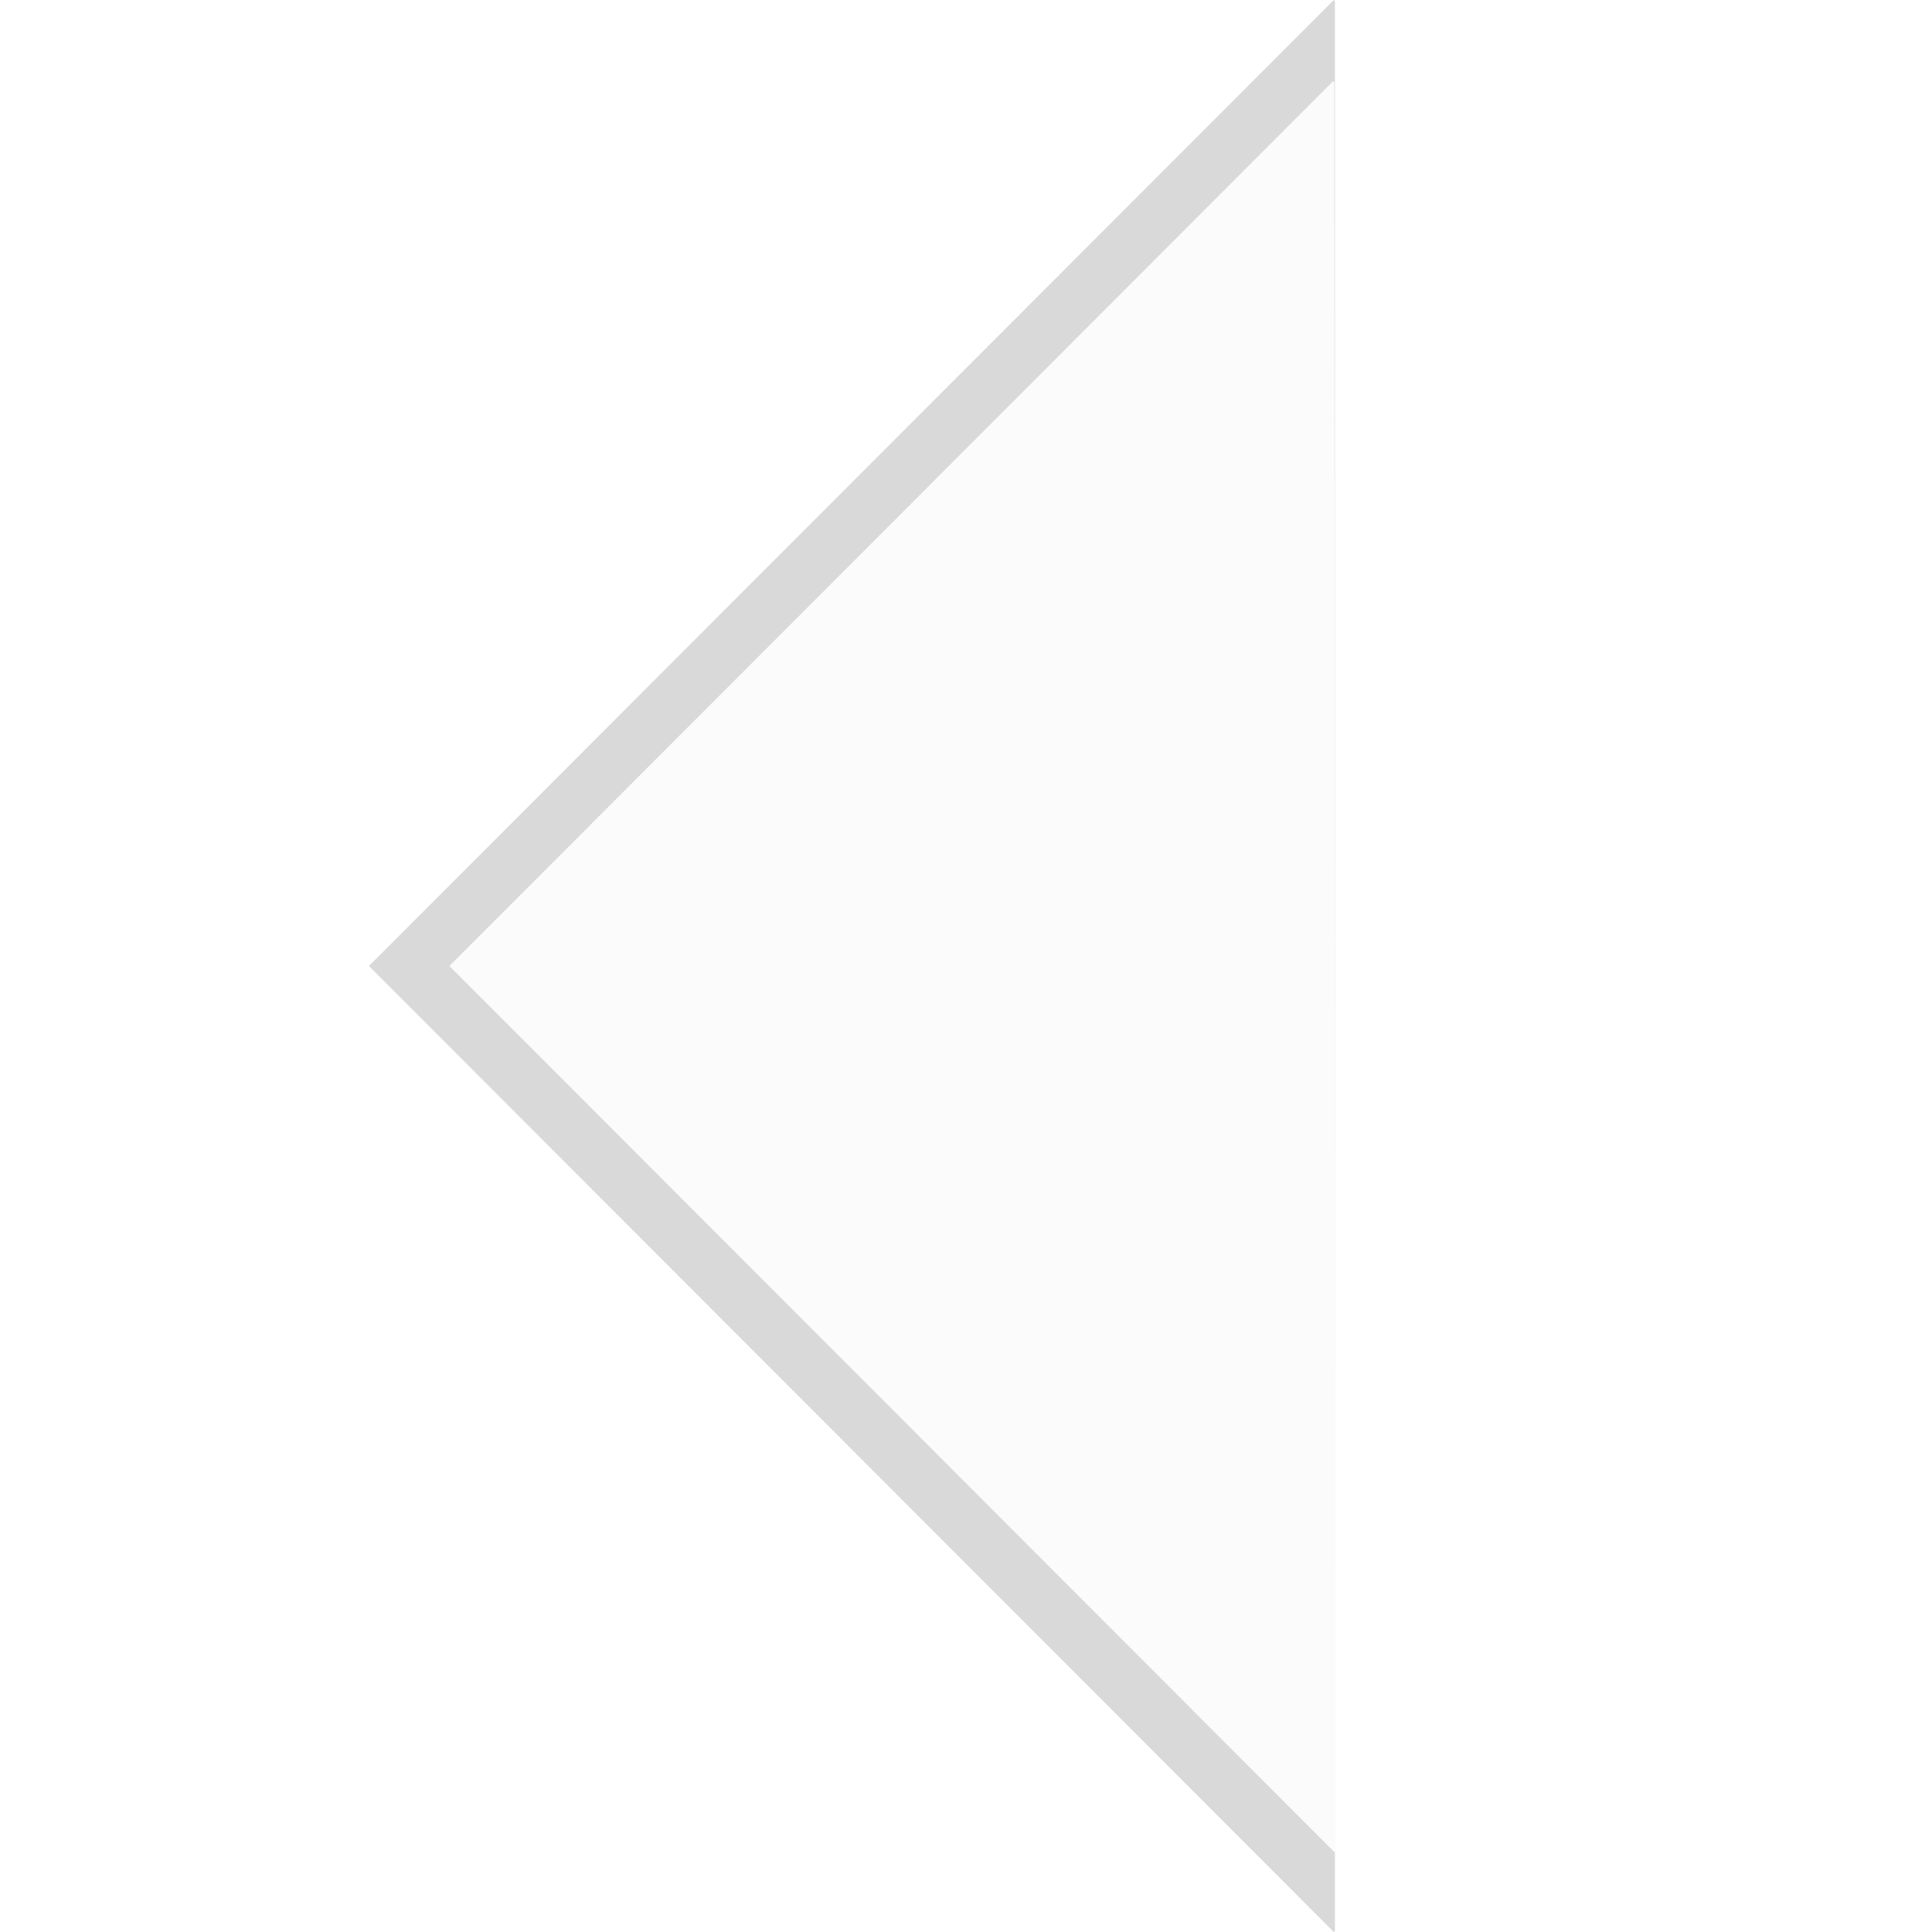
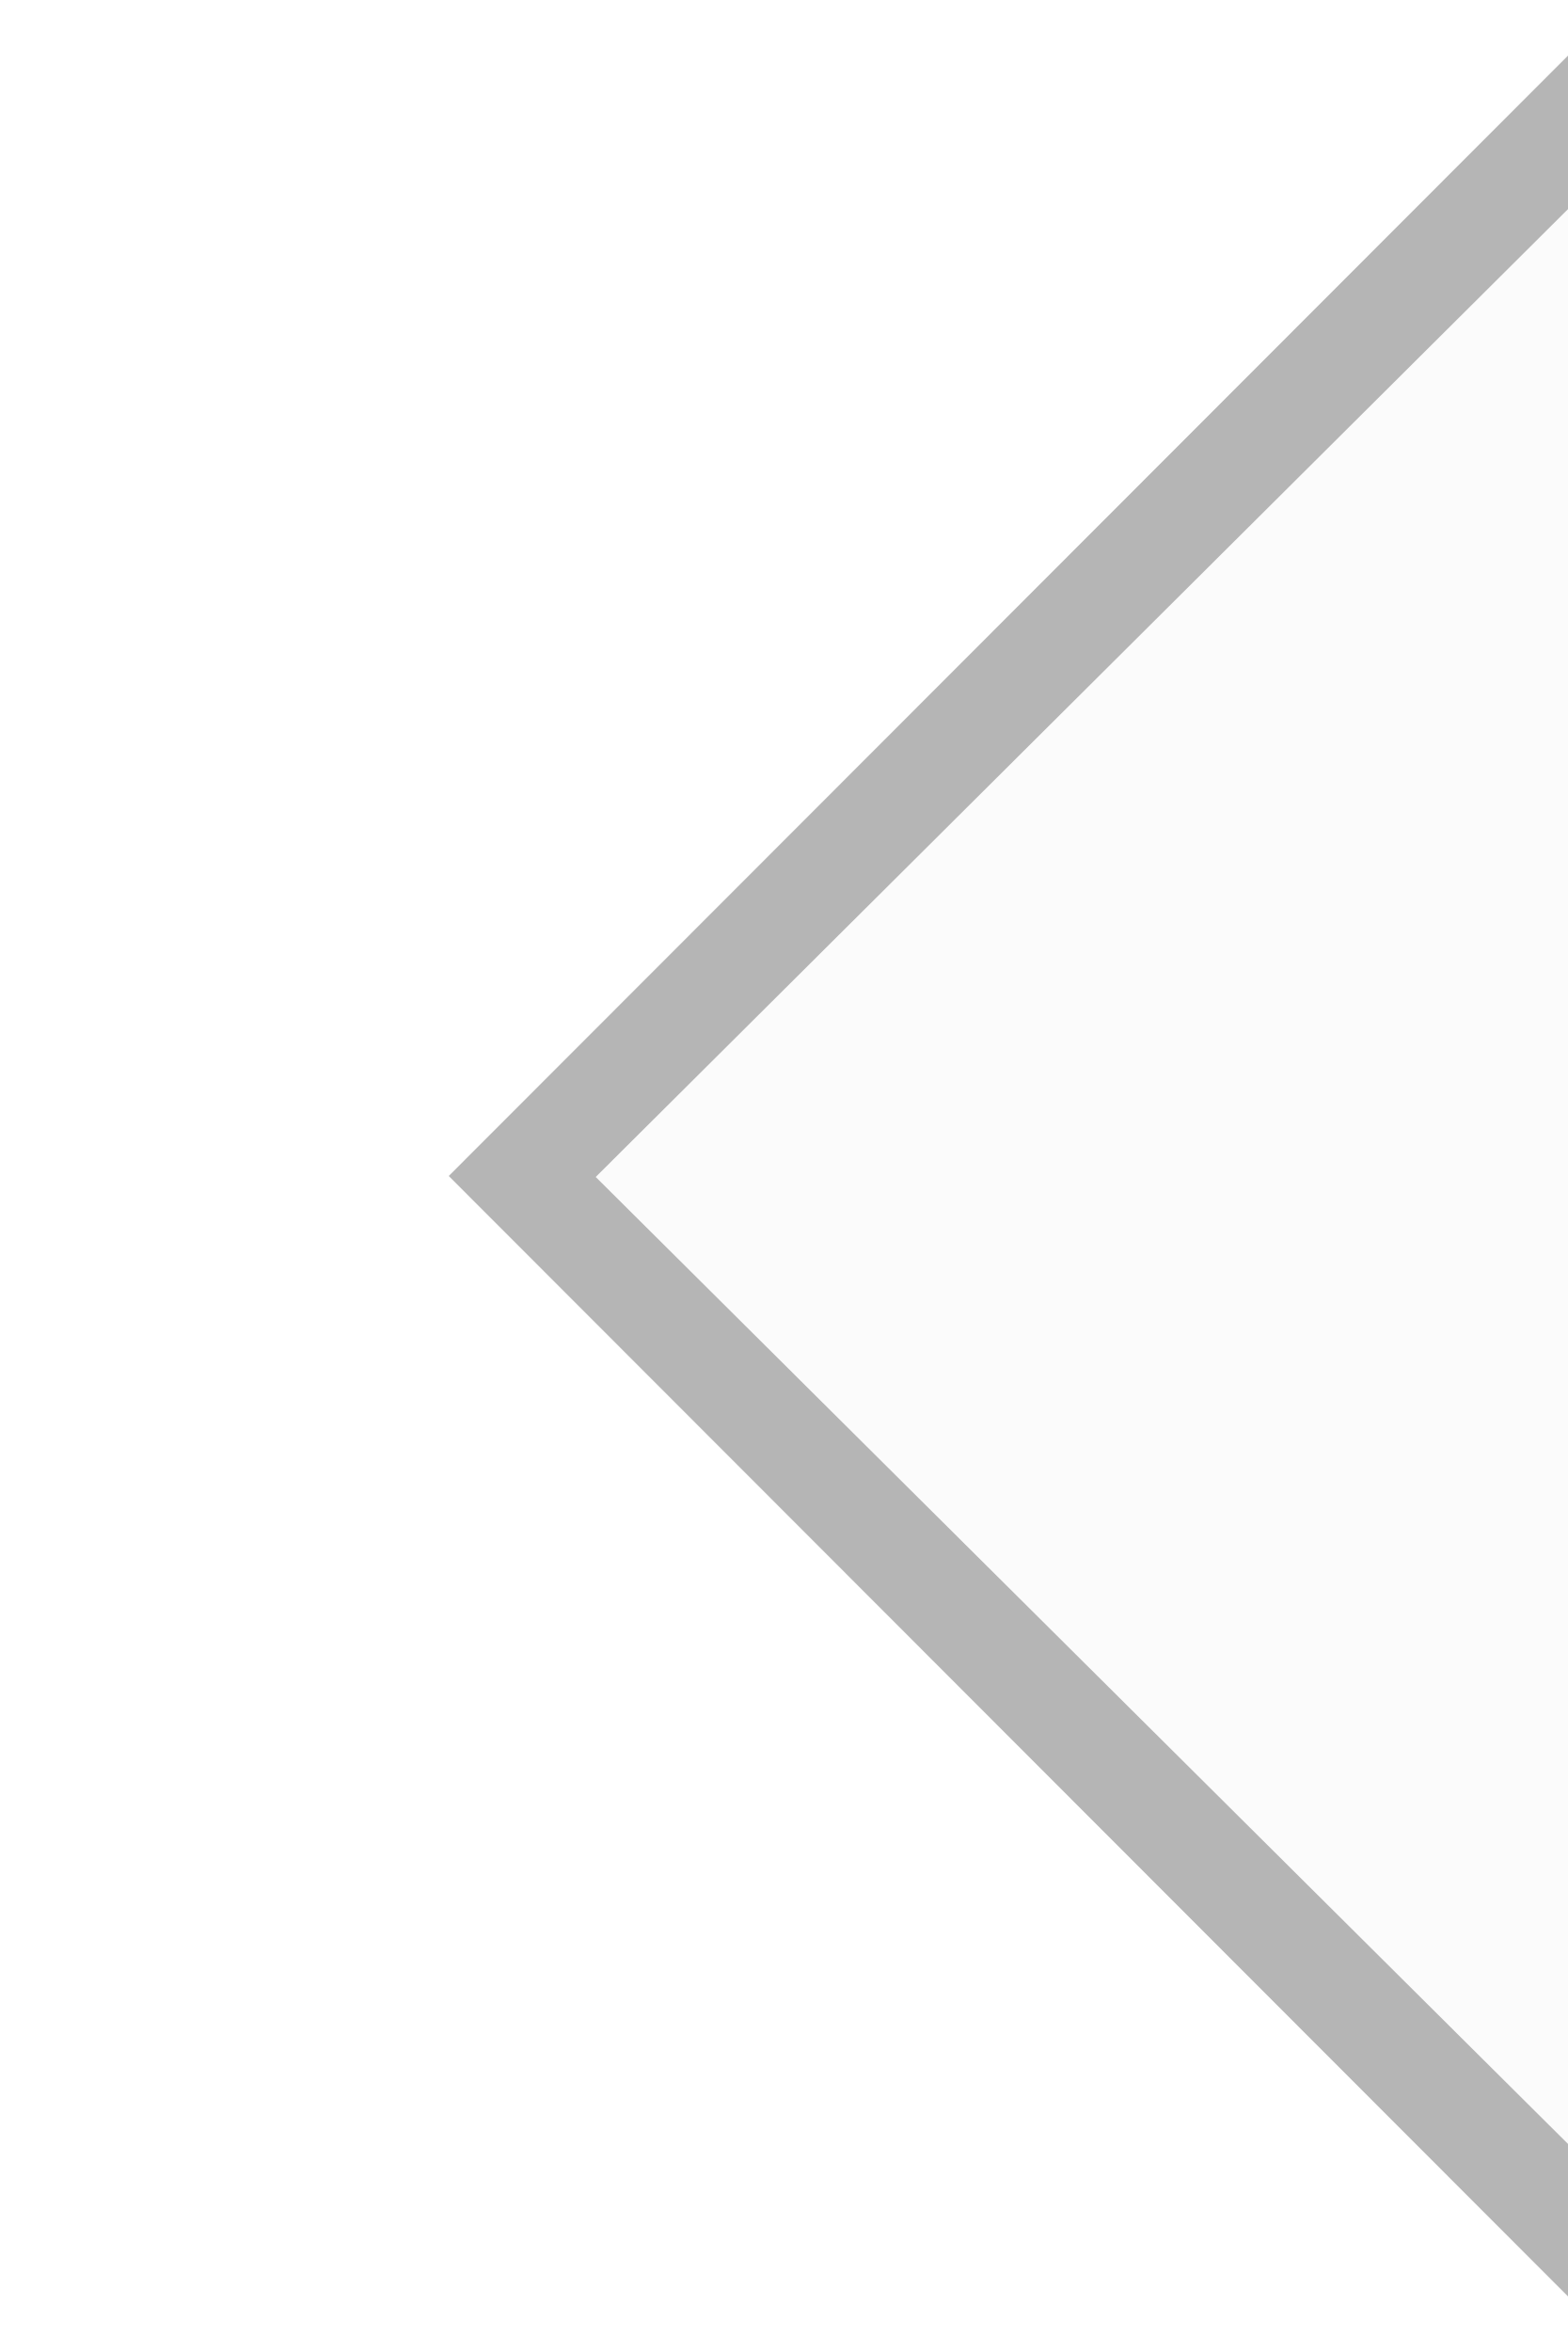
- <svg xmlns="http://www.w3.org/2000/svg" viewBox="0 0 24 24">
-   <polygon opacity="0.15" points="16.583,0.015 16.569,0 4.583,12 16.569,24 16.583,23.985" />
-   <polygon fill="#fbfbfb" points="16.575,1.021 16.561,1.008 5.583,12 16.577,23.008 16.591,22.994 " />
+ <svg xmlns="http://www.w3.org/2000/svg" viewBox="0 0 16 24">
+   <polygon points="16.58 0.01 16.57 0 4.58 12 16.57 24 16.58 23.98 16.58 0.01" fill="#b5b5b5" />
+   <polyline points="16.63 1.51 6.08 12.01 16.63 22.5" fill="#fbfbfb" />
</svg>
